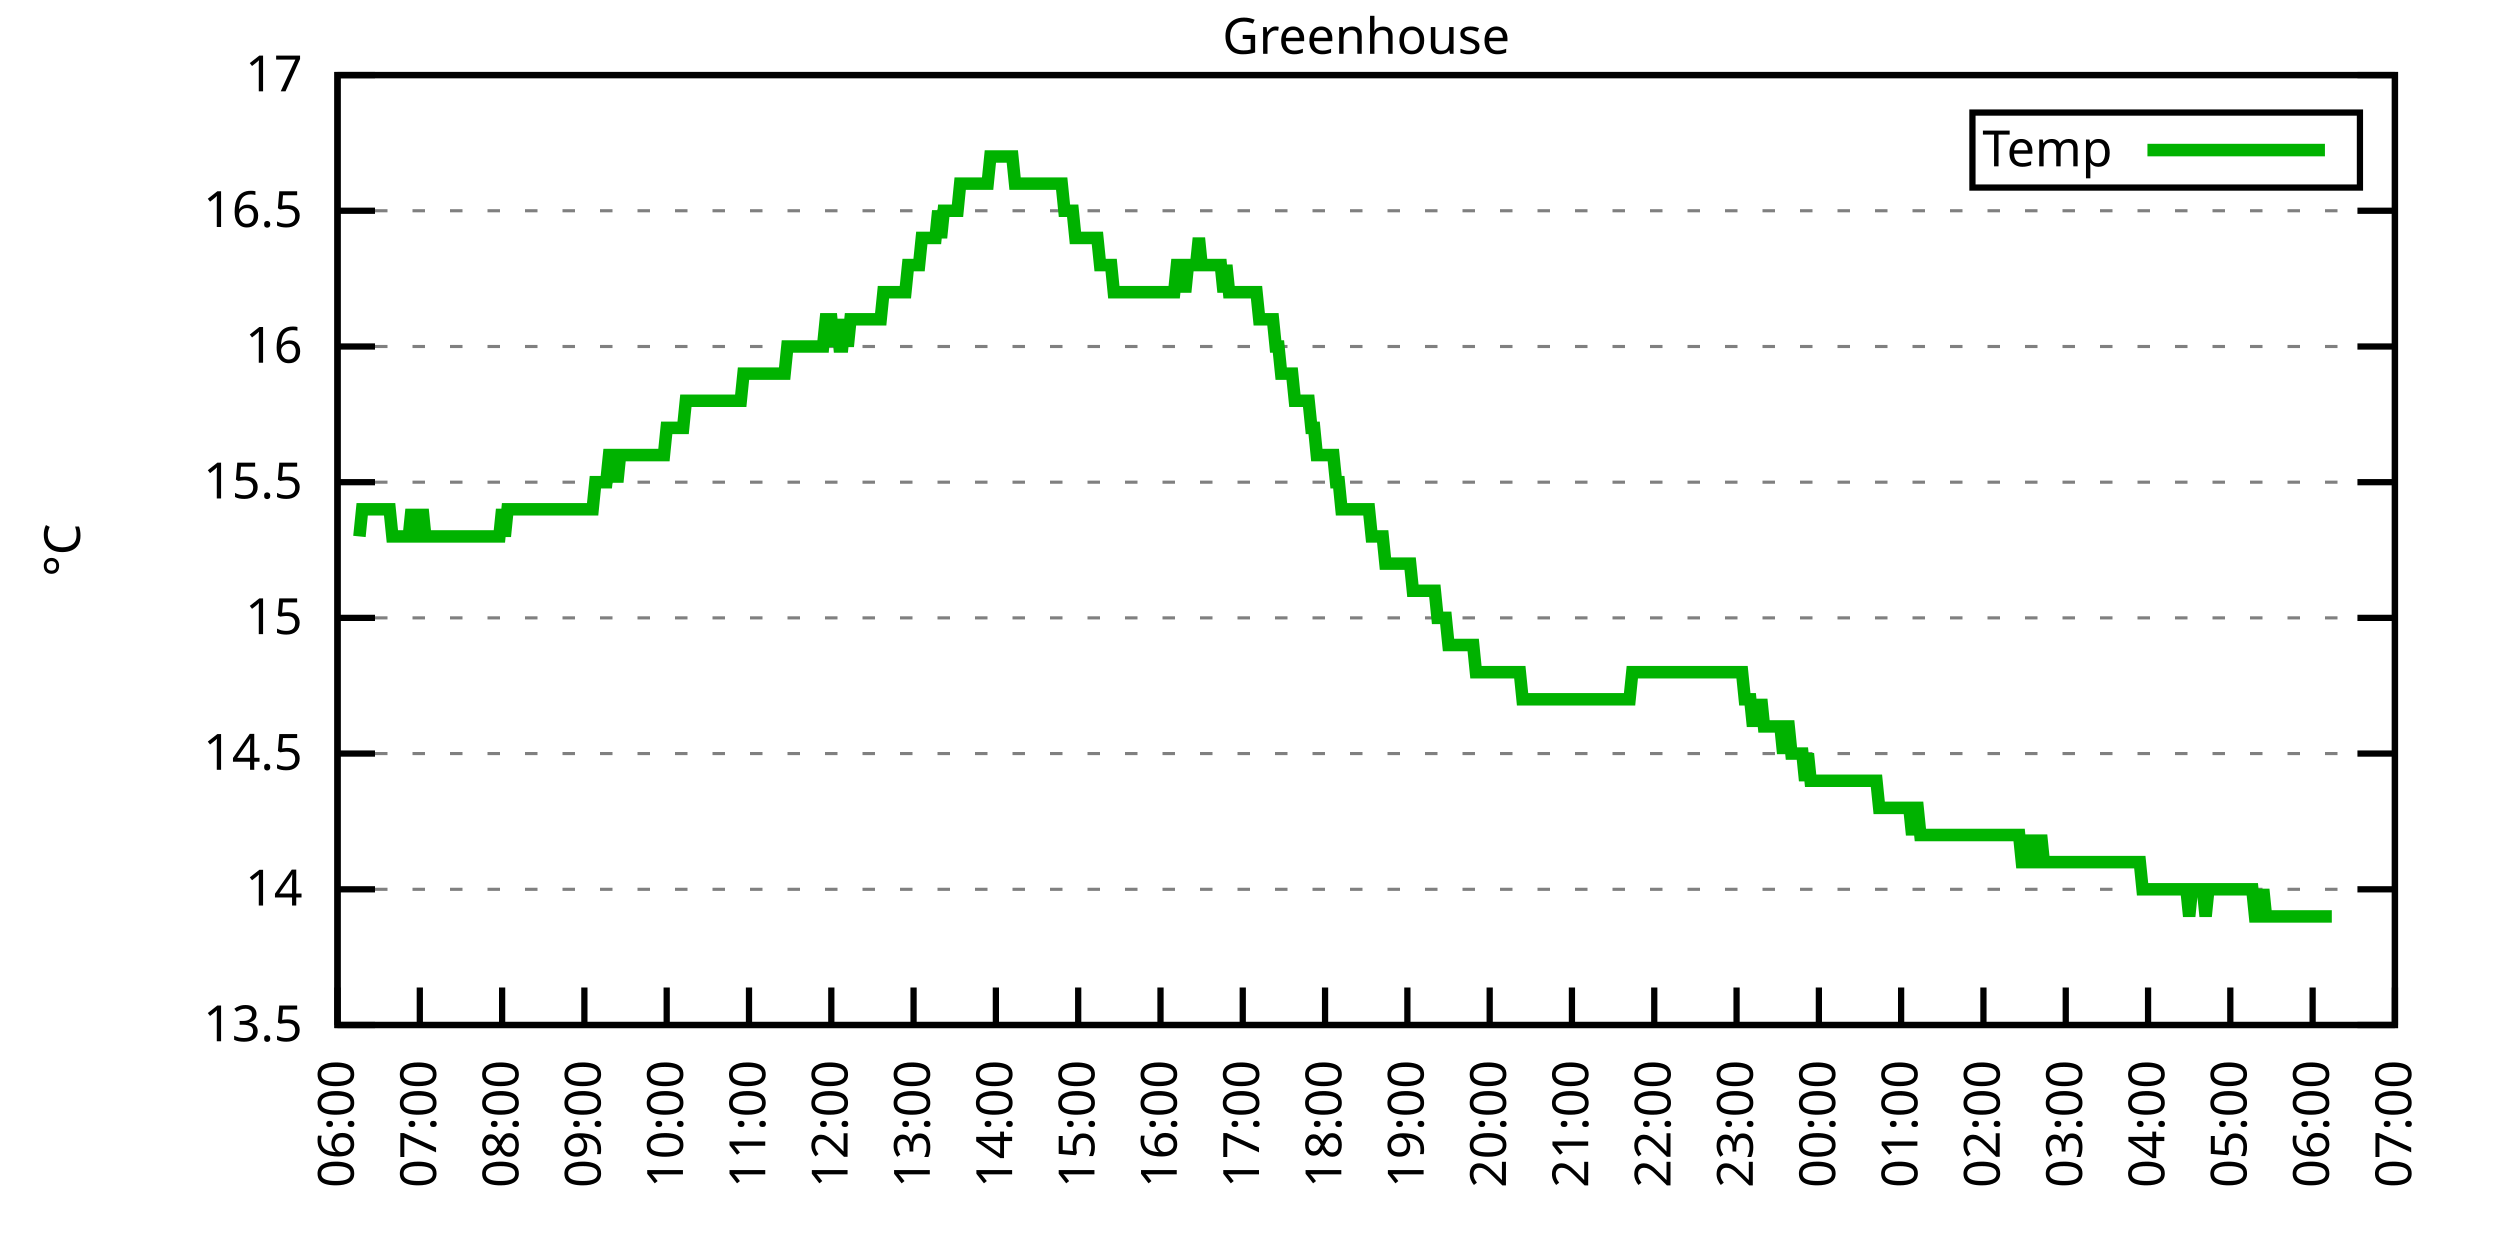
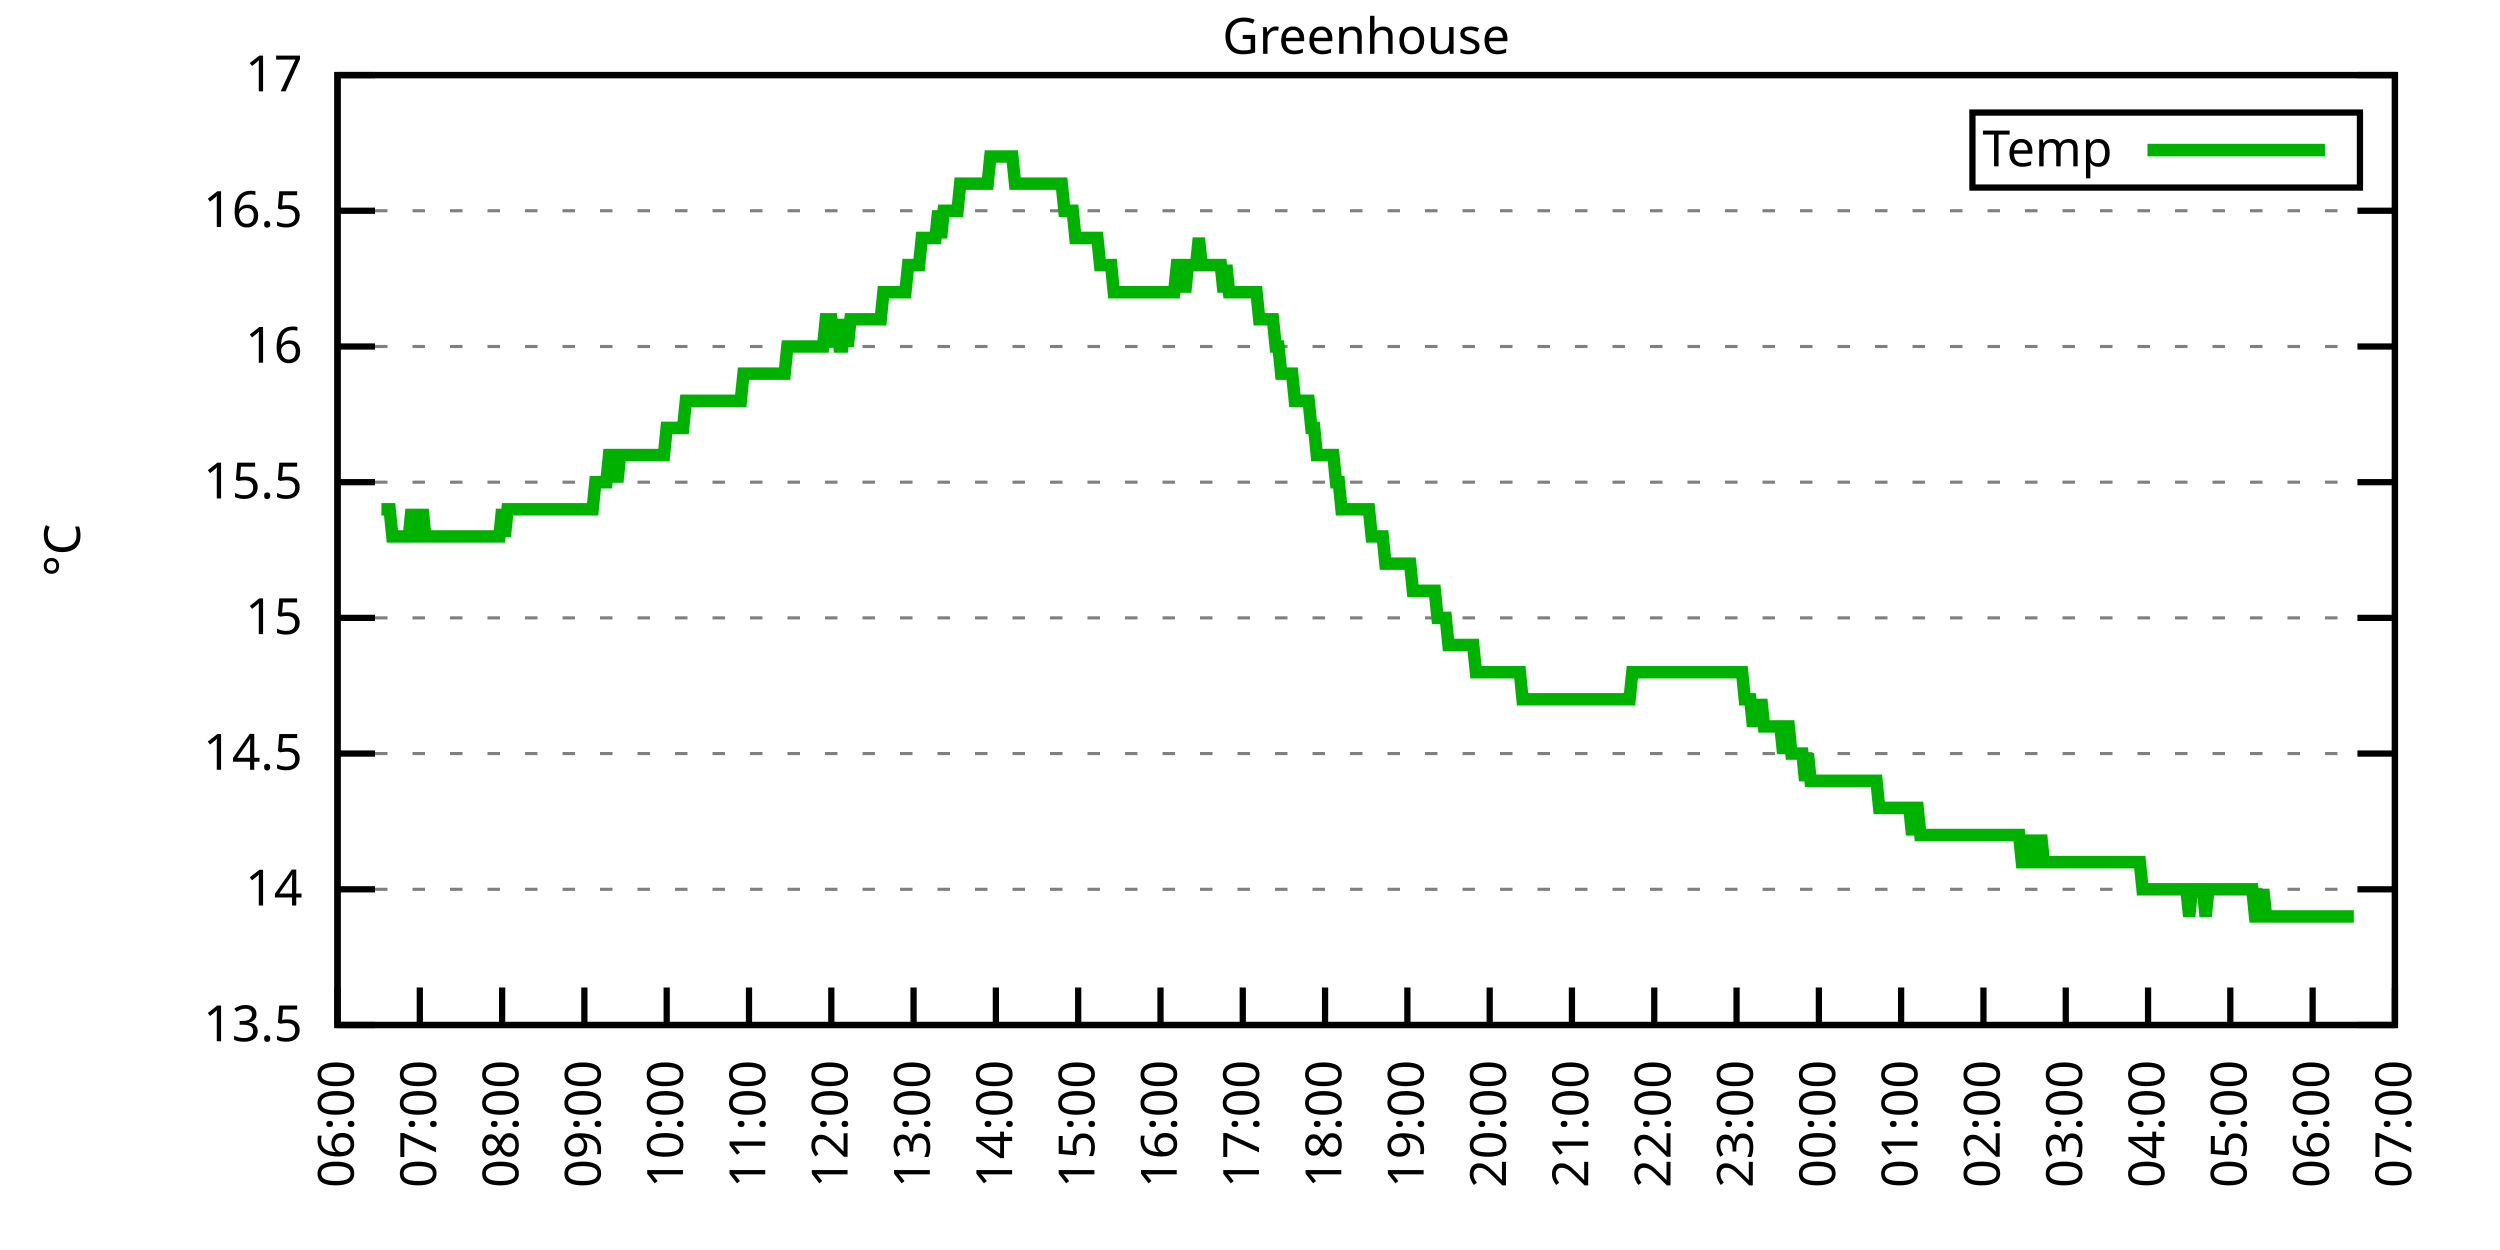
<svg xmlns="http://www.w3.org/2000/svg" xmlns:xlink="http://www.w3.org/1999/xlink" width="400" height="200" viewBox="0 0 400 200">
  <g id="gnuplot_canvas">
    <rect x="0" y="0" width="400" height="200" fill="none" />
    <defs>
      <circle id="gpDot" r="0.5" stroke-width="0.5" stroke="currentColor" />
      <path id="gpPt0" stroke-width="0.333" stroke="currentColor" d="M-1,0 h2 M0,-1 v2" />
      <path id="gpPt1" stroke-width="0.333" stroke="currentColor" d="M-1,-1 L1,1 M1,-1 L-1,1" />
      <path id="gpPt2" stroke-width="0.333" stroke="currentColor" d="M-1,0 L1,0 M0,-1 L0,1 M-1,-1 L1,1 M-1,1 L1,-1" />
      <rect id="gpPt3" stroke-width="0.333" stroke="currentColor" x="-1" y="-1" width="2" height="2" />
      <rect id="gpPt4" stroke-width="0.333" stroke="currentColor" fill="currentColor" x="-1" y="-1" width="2" height="2" />
      <circle id="gpPt5" stroke-width="0.333" stroke="currentColor" cx="0" cy="0" r="1" />
      <use xlink:href="#gpPt5" id="gpPt6" fill="currentColor" stroke="none" />
      <path id="gpPt7" stroke-width="0.333" stroke="currentColor" d="M0,-1.33 L-1.33,0.67 L1.33,0.67 z" />
      <use xlink:href="#gpPt7" id="gpPt8" fill="currentColor" stroke="none" />
      <use xlink:href="#gpPt7" id="gpPt9" stroke="currentColor" transform="rotate(180)" />
      <use xlink:href="#gpPt9" id="gpPt10" fill="currentColor" stroke="none" />
      <use xlink:href="#gpPt3" id="gpPt11" stroke="currentColor" transform="rotate(45)" />
      <use xlink:href="#gpPt11" id="gpPt12" fill="currentColor" stroke="none" />
      <path id="gpPt13" stroke-width="0.333" stroke="currentColor" d="M0,1.330 L1.265,0.411 L0.782,-1.067 L-0.782,-1.076 L-1.265,0.411 z" />
      <use xlink:href="#gpPt13" id="gpPt14" fill="currentColor" stroke="none" />
      <filter id="textbox" filterUnits="objectBoundingBox" x="0" y="0" height="1" width="1">
        <feFlood flood-color="white" flood-opacity="1" result="bgnd" />
        <feComposite in="SourceGraphic" in2="bgnd" operator="atop" />
      </filter>
      <filter id="greybox" filterUnits="objectBoundingBox" x="0" y="0" height="1" width="1">
        <feFlood flood-color="lightgrey" flood-opacity="1" result="grey" />
        <feComposite in="SourceGraphic" in2="grey" operator="atop" />
      </filter>
    </defs>
    <g fill="none" color="white" stroke="currentColor" stroke-width="1.00" stroke-linecap="butt" stroke-linejoin="miter">
</g>
    <g fill="none" color="black" stroke="currentColor" stroke-width="1.00" stroke-linecap="butt" stroke-linejoin="miter">
      <g stroke="none" shape-rendering="crispEdges">
        <polygon fill="rgb(255, 255, 255)" points="54.00,164.00 383.18,164.00 383.18,12.02 54.00,12.02 " />
      </g>
    </g>
    <g fill="none" color="black" stroke="currentColor" stroke-width="1.00" stroke-linecap="butt" stroke-linejoin="miter">
</g>
    <g fill="none" color="black" stroke="black" stroke-width="0.50" stroke-linecap="butt" stroke-linejoin="miter">
</g>
    <g fill="none" color="gray" stroke="currentColor" stroke-width="0.50" stroke-linecap="butt" stroke-linejoin="miter">
      <path stroke="gray" stroke-dasharray="2,4" class="gridline" d="M54.00,164.00 L383.19,164.00  " />
    </g>
    <g fill="none" color="gray" stroke="gray" stroke-width="1.00" stroke-linecap="butt" stroke-linejoin="miter">
</g>
    <g fill="none" color="black" stroke="currentColor" stroke-width="1.00" stroke-linecap="butt" stroke-linejoin="miter">
      <path stroke="black" d="M54.00,164.00 L60.00,164.00 M383.19,164.00 L377.19,164.00  " />
      <g transform="translate(48.40,166.60)" stroke="none" fill="black" font-family="Sans" font-size="8.00" text-anchor="end">
        <text>
          <tspan font-family="Sans"> 13.5</tspan>
        </text>
      </g>
    </g>
    <g fill="none" color="black" stroke="currentColor" stroke-width="1.00" stroke-linecap="butt" stroke-linejoin="miter">
</g>
    <g fill="none" color="black" stroke="black" stroke-width="0.50" stroke-linecap="butt" stroke-linejoin="miter">
</g>
    <g fill="none" color="gray" stroke="currentColor" stroke-width="0.50" stroke-linecap="butt" stroke-linejoin="miter">
      <path stroke="gray" stroke-dasharray="2,4" class="gridline" d="M54.00,142.29 L383.19,142.29  " />
    </g>
    <g fill="none" color="gray" stroke="gray" stroke-width="1.00" stroke-linecap="butt" stroke-linejoin="miter">
</g>
    <g fill="none" color="black" stroke="currentColor" stroke-width="1.00" stroke-linecap="butt" stroke-linejoin="miter">
      <path stroke="black" d="M54.00,142.29 L60.00,142.29 M383.19,142.29 L377.19,142.29  " />
      <g transform="translate(48.40,144.89)" stroke="none" fill="black" font-family="Sans" font-size="8.00" text-anchor="end">
        <text>
          <tspan font-family="Sans"> 14</tspan>
        </text>
      </g>
    </g>
    <g fill="none" color="black" stroke="currentColor" stroke-width="1.00" stroke-linecap="butt" stroke-linejoin="miter">
</g>
    <g fill="none" color="black" stroke="black" stroke-width="0.50" stroke-linecap="butt" stroke-linejoin="miter">
</g>
    <g fill="none" color="gray" stroke="currentColor" stroke-width="0.50" stroke-linecap="butt" stroke-linejoin="miter">
      <path stroke="gray" stroke-dasharray="2,4" class="gridline" d="M54.00,120.57 L383.19,120.57  " />
    </g>
    <g fill="none" color="gray" stroke="gray" stroke-width="1.00" stroke-linecap="butt" stroke-linejoin="miter">
</g>
    <g fill="none" color="black" stroke="currentColor" stroke-width="1.00" stroke-linecap="butt" stroke-linejoin="miter">
      <path stroke="black" d="M54.00,120.57 L60.00,120.57 M383.19,120.57 L377.19,120.57  " />
      <g transform="translate(48.40,123.17)" stroke="none" fill="black" font-family="Sans" font-size="8.00" text-anchor="end">
        <text>
          <tspan font-family="Sans"> 14.5</tspan>
        </text>
      </g>
    </g>
    <g fill="none" color="black" stroke="currentColor" stroke-width="1.00" stroke-linecap="butt" stroke-linejoin="miter">
</g>
    <g fill="none" color="black" stroke="black" stroke-width="0.50" stroke-linecap="butt" stroke-linejoin="miter">
</g>
    <g fill="none" color="gray" stroke="currentColor" stroke-width="0.50" stroke-linecap="butt" stroke-linejoin="miter">
      <path stroke="gray" stroke-dasharray="2,4" class="gridline" d="M54.00,98.86 L383.19,98.86  " />
    </g>
    <g fill="none" color="gray" stroke="gray" stroke-width="1.00" stroke-linecap="butt" stroke-linejoin="miter">
</g>
    <g fill="none" color="black" stroke="currentColor" stroke-width="1.00" stroke-linecap="butt" stroke-linejoin="miter">
      <path stroke="black" d="M54.00,98.86 L60.00,98.86 M383.19,98.86 L377.19,98.86  " />
      <g transform="translate(48.40,101.46)" stroke="none" fill="black" font-family="Sans" font-size="8.00" text-anchor="end">
        <text>
          <tspan font-family="Sans"> 15</tspan>
        </text>
      </g>
    </g>
    <g fill="none" color="black" stroke="currentColor" stroke-width="1.00" stroke-linecap="butt" stroke-linejoin="miter">
</g>
    <g fill="none" color="black" stroke="black" stroke-width="0.50" stroke-linecap="butt" stroke-linejoin="miter">
</g>
    <g fill="none" color="gray" stroke="currentColor" stroke-width="0.50" stroke-linecap="butt" stroke-linejoin="miter">
      <path stroke="gray" stroke-dasharray="2,4" class="gridline" d="M54.00,77.15 L383.19,77.15  " />
    </g>
    <g fill="none" color="gray" stroke="gray" stroke-width="1.00" stroke-linecap="butt" stroke-linejoin="miter">
</g>
    <g fill="none" color="black" stroke="currentColor" stroke-width="1.00" stroke-linecap="butt" stroke-linejoin="miter">
      <path stroke="black" d="M54.00,77.15 L60.00,77.15 M383.19,77.15 L377.19,77.15  " />
      <g transform="translate(48.40,79.75)" stroke="none" fill="black" font-family="Sans" font-size="8.00" text-anchor="end">
        <text>
          <tspan font-family="Sans"> 15.5</tspan>
        </text>
      </g>
    </g>
    <g fill="none" color="black" stroke="currentColor" stroke-width="1.00" stroke-linecap="butt" stroke-linejoin="miter">
</g>
    <g fill="none" color="black" stroke="black" stroke-width="0.50" stroke-linecap="butt" stroke-linejoin="miter">
</g>
    <g fill="none" color="gray" stroke="currentColor" stroke-width="0.50" stroke-linecap="butt" stroke-linejoin="miter">
      <path stroke="gray" stroke-dasharray="2,4" class="gridline" d="M54.00,55.44 L383.19,55.44  " />
    </g>
    <g fill="none" color="gray" stroke="gray" stroke-width="1.00" stroke-linecap="butt" stroke-linejoin="miter">
</g>
    <g fill="none" color="black" stroke="currentColor" stroke-width="1.00" stroke-linecap="butt" stroke-linejoin="miter">
      <path stroke="black" d="M54.00,55.44 L60.00,55.44 M383.19,55.44 L377.19,55.44  " />
      <g transform="translate(48.40,58.04)" stroke="none" fill="black" font-family="Sans" font-size="8.00" text-anchor="end">
        <text>
          <tspan font-family="Sans"> 16</tspan>
        </text>
      </g>
    </g>
    <g fill="none" color="black" stroke="currentColor" stroke-width="1.00" stroke-linecap="butt" stroke-linejoin="miter">
</g>
    <g fill="none" color="black" stroke="black" stroke-width="0.50" stroke-linecap="butt" stroke-linejoin="miter">
</g>
    <g fill="none" color="gray" stroke="currentColor" stroke-width="0.50" stroke-linecap="butt" stroke-linejoin="miter">
      <path stroke="gray" stroke-dasharray="2,4" class="gridline" d="M54.00,33.72 L383.19,33.72  " />
    </g>
    <g fill="none" color="gray" stroke="gray" stroke-width="1.00" stroke-linecap="butt" stroke-linejoin="miter">
</g>
    <g fill="none" color="black" stroke="currentColor" stroke-width="1.00" stroke-linecap="butt" stroke-linejoin="miter">
      <path stroke="black" d="M54.00,33.72 L60.00,33.72 M383.19,33.72 L377.19,33.72  " />
      <g transform="translate(48.40,36.32)" stroke="none" fill="black" font-family="Sans" font-size="8.00" text-anchor="end">
        <text>
          <tspan font-family="Sans"> 16.5</tspan>
        </text>
      </g>
    </g>
    <g fill="none" color="black" stroke="currentColor" stroke-width="1.00" stroke-linecap="butt" stroke-linejoin="miter">
</g>
    <g fill="none" color="black" stroke="black" stroke-width="0.50" stroke-linecap="butt" stroke-linejoin="miter">
</g>
    <g fill="none" color="gray" stroke="currentColor" stroke-width="0.50" stroke-linecap="butt" stroke-linejoin="miter">
      <path stroke="gray" stroke-dasharray="2,4" class="gridline" d="M54.00,12.01 L383.19,12.01  " />
    </g>
    <g fill="none" color="gray" stroke="gray" stroke-width="1.00" stroke-linecap="butt" stroke-linejoin="miter">
</g>
    <g fill="none" color="black" stroke="currentColor" stroke-width="1.00" stroke-linecap="butt" stroke-linejoin="miter">
      <path stroke="black" d="M54.00,12.01 L60.00,12.01 M383.19,12.01 L377.19,12.01  " />
      <g transform="translate(48.40,14.61)" stroke="none" fill="black" font-family="Sans" font-size="8.00" text-anchor="end">
        <text>
          <tspan font-family="Sans"> 17</tspan>
        </text>
      </g>
    </g>
    <g fill="none" color="black" stroke="currentColor" stroke-width="1.00" stroke-linecap="butt" stroke-linejoin="miter">
      <path stroke="black" d="M54.00,164.00 L54.00,158.00  " />
      <g transform="translate(56.60,169.60) rotate(270.00)" stroke="none" fill="black" font-family="Sans" font-size="8.00" text-anchor="end">
        <text>
          <tspan font-family="Sans">06:00</tspan>
        </text>
      </g>
    </g>
    <g fill="none" color="black" stroke="currentColor" stroke-width="1.00" stroke-linecap="butt" stroke-linejoin="miter">
      <path stroke="black" d="M67.17,164.00 L67.17,158.00  " />
      <g transform="translate(69.77,169.60) rotate(270.00)" stroke="none" fill="black" font-family="Sans" font-size="8.00" text-anchor="end">
        <text>
          <tspan font-family="Sans">07:00</tspan>
        </text>
      </g>
    </g>
    <g fill="none" color="black" stroke="currentColor" stroke-width="1.00" stroke-linecap="butt" stroke-linejoin="miter">
      <path stroke="black" d="M80.34,164.00 L80.34,158.00  " />
      <g transform="translate(82.94,169.60) rotate(270.00)" stroke="none" fill="black" font-family="Sans" font-size="8.00" text-anchor="end">
        <text>
          <tspan font-family="Sans">08:00</tspan>
        </text>
      </g>
    </g>
    <g fill="none" color="black" stroke="currentColor" stroke-width="1.00" stroke-linecap="butt" stroke-linejoin="miter">
      <path stroke="black" d="M93.50,164.00 L93.50,158.00  " />
      <g transform="translate(96.10,169.60) rotate(270.00)" stroke="none" fill="black" font-family="Sans" font-size="8.00" text-anchor="end">
        <text>
          <tspan font-family="Sans">09:00</tspan>
        </text>
      </g>
    </g>
    <g fill="none" color="black" stroke="currentColor" stroke-width="1.00" stroke-linecap="butt" stroke-linejoin="miter">
      <path stroke="black" d="M106.67,164.00 L106.67,158.00  " />
      <g transform="translate(109.27,169.60) rotate(270.00)" stroke="none" fill="black" font-family="Sans" font-size="8.00" text-anchor="end">
        <text>
          <tspan font-family="Sans">10:00</tspan>
        </text>
      </g>
    </g>
    <g fill="none" color="black" stroke="currentColor" stroke-width="1.00" stroke-linecap="butt" stroke-linejoin="miter">
      <path stroke="black" d="M119.84,164.00 L119.84,158.00  " />
      <g transform="translate(122.44,169.60) rotate(270.00)" stroke="none" fill="black" font-family="Sans" font-size="8.00" text-anchor="end">
        <text>
          <tspan font-family="Sans">11:00</tspan>
        </text>
      </g>
    </g>
    <g fill="none" color="black" stroke="currentColor" stroke-width="1.00" stroke-linecap="butt" stroke-linejoin="miter">
      <path stroke="black" d="M133.01,164.00 L133.01,158.00  " />
      <g transform="translate(135.61,169.60) rotate(270.00)" stroke="none" fill="black" font-family="Sans" font-size="8.00" text-anchor="end">
        <text>
          <tspan font-family="Sans">12:00</tspan>
        </text>
      </g>
    </g>
    <g fill="none" color="black" stroke="currentColor" stroke-width="1.00" stroke-linecap="butt" stroke-linejoin="miter">
      <path stroke="black" d="M146.17,164.00 L146.17,158.00  " />
      <g transform="translate(148.77,169.60) rotate(270.00)" stroke="none" fill="black" font-family="Sans" font-size="8.00" text-anchor="end">
        <text>
          <tspan font-family="Sans">13:00</tspan>
        </text>
      </g>
    </g>
    <g fill="none" color="black" stroke="currentColor" stroke-width="1.00" stroke-linecap="butt" stroke-linejoin="miter">
      <path stroke="black" d="M159.34,164.00 L159.34,158.00  " />
      <g transform="translate(161.94,169.60) rotate(270.00)" stroke="none" fill="black" font-family="Sans" font-size="8.00" text-anchor="end">
        <text>
          <tspan font-family="Sans">14:00</tspan>
        </text>
      </g>
    </g>
    <g fill="none" color="black" stroke="currentColor" stroke-width="1.00" stroke-linecap="butt" stroke-linejoin="miter">
      <path stroke="black" d="M172.51,164.00 L172.51,158.00  " />
      <g transform="translate(175.11,169.60) rotate(270.00)" stroke="none" fill="black" font-family="Sans" font-size="8.00" text-anchor="end">
        <text>
          <tspan font-family="Sans">15:00</tspan>
        </text>
      </g>
    </g>
    <g fill="none" color="black" stroke="currentColor" stroke-width="1.00" stroke-linecap="butt" stroke-linejoin="miter">
      <path stroke="black" d="M185.68,164.00 L185.68,158.00  " />
      <g transform="translate(188.28,169.60) rotate(270.00)" stroke="none" fill="black" font-family="Sans" font-size="8.00" text-anchor="end">
        <text>
          <tspan font-family="Sans">16:00</tspan>
        </text>
      </g>
    </g>
    <g fill="none" color="black" stroke="currentColor" stroke-width="1.00" stroke-linecap="butt" stroke-linejoin="miter">
      <path stroke="black" d="M198.84,164.00 L198.84,158.00  " />
      <g transform="translate(201.44,169.60) rotate(270.00)" stroke="none" fill="black" font-family="Sans" font-size="8.00" text-anchor="end">
        <text>
          <tspan font-family="Sans">17:00</tspan>
        </text>
      </g>
    </g>
    <g fill="none" color="black" stroke="currentColor" stroke-width="1.00" stroke-linecap="butt" stroke-linejoin="miter">
      <path stroke="black" d="M212.01,164.00 L212.01,158.00  " />
      <g transform="translate(214.61,169.60) rotate(270.00)" stroke="none" fill="black" font-family="Sans" font-size="8.00" text-anchor="end">
        <text>
          <tspan font-family="Sans">18:00</tspan>
        </text>
      </g>
    </g>
    <g fill="none" color="black" stroke="currentColor" stroke-width="1.00" stroke-linecap="butt" stroke-linejoin="miter">
      <path stroke="black" d="M225.18,164.00 L225.18,158.00  " />
      <g transform="translate(227.78,169.60) rotate(270.00)" stroke="none" fill="black" font-family="Sans" font-size="8.00" text-anchor="end">
        <text>
          <tspan font-family="Sans">19:00</tspan>
        </text>
      </g>
    </g>
    <g fill="none" color="black" stroke="currentColor" stroke-width="1.00" stroke-linecap="butt" stroke-linejoin="miter">
      <path stroke="black" d="M238.35,164.00 L238.35,158.00  " />
      <g transform="translate(240.95,169.60) rotate(270.00)" stroke="none" fill="black" font-family="Sans" font-size="8.00" text-anchor="end">
        <text>
          <tspan font-family="Sans">20:00</tspan>
        </text>
      </g>
    </g>
    <g fill="none" color="black" stroke="currentColor" stroke-width="1.00" stroke-linecap="butt" stroke-linejoin="miter">
      <path stroke="black" d="M251.51,164.00 L251.51,158.00  " />
      <g transform="translate(254.11,169.60) rotate(270.00)" stroke="none" fill="black" font-family="Sans" font-size="8.00" text-anchor="end">
        <text>
          <tspan font-family="Sans">21:00</tspan>
        </text>
      </g>
    </g>
    <g fill="none" color="black" stroke="currentColor" stroke-width="1.00" stroke-linecap="butt" stroke-linejoin="miter">
      <path stroke="black" d="M264.68,164.00 L264.68,158.00  " />
      <g transform="translate(267.28,169.60) rotate(270.00)" stroke="none" fill="black" font-family="Sans" font-size="8.00" text-anchor="end">
        <text>
          <tspan font-family="Sans">22:00</tspan>
        </text>
      </g>
    </g>
    <g fill="none" color="black" stroke="currentColor" stroke-width="1.00" stroke-linecap="butt" stroke-linejoin="miter">
      <path stroke="black" d="M277.85,164.00 L277.85,158.00  " />
      <g transform="translate(280.45,169.60) rotate(270.00)" stroke="none" fill="black" font-family="Sans" font-size="8.00" text-anchor="end">
        <text>
          <tspan font-family="Sans">23:00</tspan>
        </text>
      </g>
    </g>
    <g fill="none" color="black" stroke="currentColor" stroke-width="1.00" stroke-linecap="butt" stroke-linejoin="miter">
      <path stroke="black" d="M291.02,164.00 L291.02,158.00  " />
      <g transform="translate(293.62,169.60) rotate(270.00)" stroke="none" fill="black" font-family="Sans" font-size="8.00" text-anchor="end">
        <text>
          <tspan font-family="Sans">00:00</tspan>
        </text>
      </g>
    </g>
    <g fill="none" color="black" stroke="currentColor" stroke-width="1.00" stroke-linecap="butt" stroke-linejoin="miter">
      <path stroke="black" d="M304.18,164.00 L304.18,158.00  " />
      <g transform="translate(306.78,169.60) rotate(270.00)" stroke="none" fill="black" font-family="Sans" font-size="8.00" text-anchor="end">
        <text>
          <tspan font-family="Sans">01:00</tspan>
        </text>
      </g>
    </g>
    <g fill="none" color="black" stroke="currentColor" stroke-width="1.00" stroke-linecap="butt" stroke-linejoin="miter">
      <path stroke="black" d="M317.35,164.00 L317.35,158.00  " />
      <g transform="translate(319.95,169.60) rotate(270.00)" stroke="none" fill="black" font-family="Sans" font-size="8.00" text-anchor="end">
        <text>
          <tspan font-family="Sans">02:00</tspan>
        </text>
      </g>
    </g>
    <g fill="none" color="black" stroke="currentColor" stroke-width="1.00" stroke-linecap="butt" stroke-linejoin="miter">
      <path stroke="black" d="M330.52,164.00 L330.52,158.00  " />
      <g transform="translate(333.12,169.60) rotate(270.00)" stroke="none" fill="black" font-family="Sans" font-size="8.00" text-anchor="end">
        <text>
          <tspan font-family="Sans">03:00</tspan>
        </text>
      </g>
    </g>
    <g fill="none" color="black" stroke="currentColor" stroke-width="1.00" stroke-linecap="butt" stroke-linejoin="miter">
      <path stroke="black" d="M343.69,164.00 L343.69,158.00  " />
      <g transform="translate(346.29,169.60) rotate(270.00)" stroke="none" fill="black" font-family="Sans" font-size="8.00" text-anchor="end">
        <text>
          <tspan font-family="Sans">04:00</tspan>
        </text>
      </g>
    </g>
    <g fill="none" color="black" stroke="currentColor" stroke-width="1.00" stroke-linecap="butt" stroke-linejoin="miter">
      <path stroke="black" d="M356.85,164.00 L356.85,158.00  " />
      <g transform="translate(359.45,169.60) rotate(270.00)" stroke="none" fill="black" font-family="Sans" font-size="8.00" text-anchor="end">
        <text>
          <tspan font-family="Sans">05:00</tspan>
        </text>
      </g>
    </g>
    <g fill="none" color="black" stroke="currentColor" stroke-width="1.00" stroke-linecap="butt" stroke-linejoin="miter">
      <path stroke="black" d="M370.02,164.00 L370.02,158.00  " />
      <g transform="translate(372.62,169.60) rotate(270.00)" stroke="none" fill="black" font-family="Sans" font-size="8.00" text-anchor="end">
        <text>
          <tspan font-family="Sans">06:00</tspan>
        </text>
      </g>
    </g>
    <g fill="none" color="black" stroke="currentColor" stroke-width="1.00" stroke-linecap="butt" stroke-linejoin="miter">
      <path stroke="black" d="M383.19,164.00 L383.19,158.00  " />
      <g transform="translate(385.79,169.60) rotate(270.00)" stroke="none" fill="black" font-family="Sans" font-size="8.00" text-anchor="end">
        <text>
          <tspan font-family="Sans">07:00</tspan>
        </text>
      </g>
    </g>
    <g fill="none" color="black" stroke="currentColor" stroke-width="1.00" stroke-linecap="butt" stroke-linejoin="miter">
</g>
    <g fill="none" color="black" stroke="currentColor" stroke-width="1.00" stroke-linecap="butt" stroke-linejoin="miter">
      <path stroke="black" d="M54.00,12.01 L54.00,164.00 L383.19,164.00 L383.19,12.01 L54.00,12.01 Z  " />
    </g>
    <g fill="none" color="black" stroke="currentColor" stroke-width="1.00" stroke-linecap="butt" stroke-linejoin="miter">
</g>
    <g fill="none" color="black" stroke="currentColor" stroke-width="1.00" stroke-linecap="butt" stroke-linejoin="miter">
      <path stroke="black" d="M315.59,30.01 L315.59,18.01 L377.59,18.01 L377.59,30.01 L315.59,30.01 Z  " />
    </g>
    <g id="Greenhouse_plot_1">
      <g fill="none" color="white" stroke="black" stroke-width="2.00" stroke-linecap="butt" stroke-linejoin="miter">
</g>
      <g fill="none" color="black" stroke="currentColor" stroke-width="2.00" stroke-linecap="butt" stroke-linejoin="miter">
        <g transform="translate(337.99,26.61)" stroke="none" fill="black" font-family="Sans" font-size="8.00" text-anchor="end">
          <text>
            <tspan font-family="Sans">Temp</tspan>
          </text>
        </g>
      </g>
      <g fill="none" color="black" stroke="currentColor" stroke-width="2.00" stroke-linecap="butt" stroke-linejoin="miter">
-         <path stroke="rgb(  0, 178,   0)" d="M343.59,24.01 L371.99,24.01 M57.51,85.83 L57.95,81.49 L58.39,81.49 L58.83,81.49 L59.27,81.49 L59.71,81.49   L60.14,81.49 L60.58,81.49 L61.02,81.49 L61.46,81.49 L61.90,81.49 L62.34,81.49 L62.78,85.83 L63.22,85.83   L63.66,85.83 L64.10,85.83 L64.53,85.83 L64.97,85.83 L65.41,85.83 L65.85,81.49 L66.29,85.83 L66.73,85.83   L67.17,85.83 L67.61,81.49 L68.05,85.83 L68.48,85.83 L68.92,85.83 L69.36,85.83 L69.80,85.83 L70.24,85.83   L70.68,85.83 L71.12,85.83 L71.56,85.83 L72.00,85.83 L72.43,85.83 L72.87,85.83 L73.31,85.83 L73.75,85.83   L74.19,85.83 L74.63,85.83 L75.07,85.83 L75.51,85.83 L75.95,85.83 L76.38,85.83 L76.82,85.83 L77.26,85.83   L77.70,85.83 L78.14,85.83 L78.58,85.83 L79.02,85.83 L79.46,85.83 L79.90,85.83 L80.34,81.49 L80.77,85.83   L81.21,81.49 L81.65,81.49 L82.09,81.49 L82.53,81.49 L82.97,81.49 L83.41,81.49 L83.85,81.49 L84.29,81.49   L84.72,81.49 L85.16,81.49 L85.60,81.49 L86.04,81.49 L86.48,81.49 L86.92,81.49 L87.36,81.49 L87.80,81.49   L88.24,81.49 L88.67,81.49 L89.11,81.49 L89.55,81.49 L89.99,81.49 L90.43,81.49 L90.87,81.49 L91.31,81.49   L91.75,81.49 L92.19,81.49 L92.62,81.49 L93.06,81.49 L93.50,81.49 L93.94,81.49 L94.38,81.49 L94.82,81.49   L95.26,77.15 L95.70,77.15 L96.14,77.15 L96.58,77.15 L97.01,77.15 L97.45,72.81 L97.89,72.81 L98.33,72.81   L98.77,77.15 L99.21,72.81 L99.65,72.81 L100.09,72.81 L100.53,72.81 L100.96,72.81 L101.40,72.81 L101.84,72.81   L102.28,72.81 L102.72,72.81 L103.16,72.81 L103.60,72.81 L104.04,72.81 L104.48,72.81 L104.91,72.81 L105.35,72.81   L105.79,72.81 L106.23,72.81 L106.67,68.46 L107.11,68.46 L107.55,68.46 L107.99,68.46 L108.43,68.46 L108.87,68.46   L109.30,68.46 L109.74,64.12 L110.18,64.12 L110.62,64.12 L111.06,64.12 L111.50,64.12 L111.94,64.12 L112.38,64.12   L112.82,64.12 L113.25,64.12 L113.69,64.12 L114.13,64.12 L114.57,64.12 L115.01,64.12 L115.45,64.12 L115.89,64.12   L116.33,64.12 L116.77,64.12 L117.20,64.12 L117.64,64.12 L118.08,64.12 L118.52,64.12 L118.96,59.78 L119.40,59.78   L119.84,59.78 L120.28,59.78 L120.72,59.78 L121.15,59.78 L121.59,59.78 L122.03,59.78 L122.47,59.78 L122.91,59.78   L123.35,59.78 L123.79,59.78 L124.23,59.78 L124.67,59.78 L125.11,59.78 L125.54,59.78 L125.98,55.44 L126.42,55.44   L126.86,55.44 L127.30,55.44 L127.74,55.44 L128.18,55.44 L128.62,55.44 L129.06,55.44 L129.49,55.44 L129.93,55.44   L130.37,55.44 L130.81,55.44 L131.25,55.44 L131.69,55.44 L132.13,51.09 L132.57,51.09 L133.01,51.09 L133.44,55.44   L133.88,51.09 L134.32,55.44 L134.76,55.44 L135.20,51.09 L135.64,55.44 L136.08,51.09 L136.52,51.09 L136.96,51.09   L137.39,51.09 L137.83,51.09 L138.27,51.09 L138.71,51.09 L139.15,51.09 L139.59,51.09 L140.03,51.09 L140.47,51.09   L140.91,51.09 L141.35,46.75 L141.78,46.75 L142.22,46.75 L142.66,46.75 L143.10,46.75 L143.54,46.75 L143.98,46.75   L144.42,46.75 L144.86,46.75 L145.30,42.41 L145.73,42.41 L146.17,42.41 L146.61,42.41 L147.05,42.41 L147.49,38.07   L147.93,38.07 L148.37,38.07 L148.81,38.07 L149.25,38.07 L149.68,38.07 L150.12,33.72 L150.56,38.07 L151.00,33.72   L151.44,33.72 L151.88,33.72 L152.32,33.72 L152.76,33.72 L153.20,33.72 L153.63,29.38 L154.07,29.38 L154.51,29.38   L154.95,29.38 L155.39,29.38 L155.83,29.38 L156.27,29.38 L156.71,29.38 L157.15,29.38 L157.59,29.38 L158.02,29.38   L158.46,25.04 L158.90,25.04 L159.34,25.04 L159.78,25.04 L160.22,25.04 L160.66,25.04 L161.10,25.04 L161.54,25.04   L161.97,25.04 L162.41,29.38 L162.85,29.38 L163.29,29.38 L163.73,29.38 L164.17,29.38 L164.61,29.38 L165.05,29.38   L165.49,29.38 L165.92,29.38 L166.36,29.38 L166.80,29.38 L167.24,29.38 L167.68,29.38 L168.12,29.38 L168.56,29.38   L169.00,29.38 L169.44,29.38 L169.87,29.38 L170.31,33.72 L170.75,33.72 L171.19,33.72 L171.63,33.72 L172.07,38.07   L172.51,38.07 L172.95,38.07 L173.39,38.07 L173.83,38.07 L174.26,38.07 L174.70,38.07 L175.14,38.07 L175.58,38.07   L176.02,42.41 L176.46,42.41 L176.90,42.41 L177.34,42.41 L177.78,42.41 L178.21,46.75 L178.65,46.75 L179.09,46.75   L179.53,46.75 L179.97,46.75 L180.41,46.75 L180.85,46.75 L181.29,46.75 L181.73,46.75 L182.16,46.75 L182.60,46.75   L183.04,46.75 L183.48,46.75 L183.92,46.75 L184.36,46.75 L184.80,46.75 L185.24,46.75 L185.68,46.75 L186.11,46.75   L186.55,46.75 L186.99,46.75 L187.43,46.75 L187.87,46.75 L188.31,42.41 L188.75,42.41 L189.19,42.41 L189.63,46.75   L190.07,42.41 L190.50,42.41 L190.94,42.41 L191.38,42.41 L191.82,38.07 L192.26,42.41 L192.70,42.41 L193.14,42.41   L193.58,42.41 L194.02,42.41 L194.45,42.41 L194.89,42.41 L195.33,42.41 L195.77,46.75 L196.21,42.41 L196.65,46.75   L197.09,46.75 L197.53,46.75 L197.97,46.75 L198.40,46.75 L198.84,46.75 L199.28,46.75 L199.72,46.75 L200.16,46.75   L200.60,46.75 L201.04,46.75 L201.48,51.09 L201.92,51.09 L202.35,51.09 L202.79,51.09 L203.23,51.09 L203.67,51.09   L204.11,55.44 L204.55,55.44 L204.99,59.78 L205.43,59.78 L205.87,59.78 L206.31,59.78 L206.74,59.78 L207.18,64.12   L207.62,64.12 L208.06,64.12 L208.50,64.12 L208.94,64.12 L209.38,64.12 L209.82,68.46 L210.26,68.46 L210.69,72.81   L211.13,72.81 L211.57,72.81 L212.01,72.81 L212.45,72.81 L212.89,72.81 L213.33,72.81 L213.77,77.15 L214.21,77.15   L214.64,81.49 L215.08,81.49 L215.52,81.49 L215.96,81.49 L216.40,81.49 L216.84,81.49 L217.28,81.49 L217.72,81.49   L218.16,81.49 L218.60,81.49 L219.03,81.49 L219.47,85.83 L219.91,85.83 L220.35,85.83 L220.79,85.83 L221.23,85.83   L221.67,90.18 L222.11,90.18 L222.55,90.18 L222.98,90.18 L223.42,90.18 L223.86,90.18 L224.30,90.18 L224.74,90.18   L225.18,90.18 L225.62,90.18 L226.06,94.52 L226.50,94.52 L226.93,94.52 L227.37,94.52 L227.81,94.52 L228.25,94.52   L228.69,94.52 L229.13,94.52 L229.57,94.52 L230.01,98.86 L230.45,98.86 L230.88,98.86 L231.32,98.86 L231.76,103.20   L232.20,103.20 L232.64,103.20 L233.08,103.20 L233.52,103.20 L233.96,103.20 L234.40,103.20 L234.84,103.20 L235.27,103.20   L235.71,103.20 L236.15,107.55 L236.59,107.55 L237.03,107.55 L237.47,107.55 L237.91,107.55 L238.35,107.55 L238.79,107.55   L239.22,107.55 L239.66,107.55 L240.10,107.55 L240.54,107.55 L240.98,107.55 L241.42,107.55 L241.86,107.55 L242.30,107.55   L242.74,107.55 L243.17,107.55 L243.61,111.89 L244.05,111.89 L244.49,111.89 L244.93,111.89 L245.37,111.89 L245.81,111.89   L246.25,111.89 L246.69,111.89 L247.12,111.89 L247.56,111.89 L248.00,111.89 L248.44,111.89 L248.88,111.89 L249.32,111.89   L249.76,111.89 L250.20,111.89 L250.64,111.89 L251.08,111.89 L251.51,111.89 L251.95,111.89 L252.39,111.89 L252.83,111.89   L253.27,111.89 L253.71,111.89 L254.15,111.89 L254.59,111.89 L255.03,111.89 L255.46,111.89 L255.90,111.89 L256.34,111.89   L256.78,111.89 L257.22,111.89 L257.66,111.89 L258.10,111.89 L258.54,111.89 L258.98,111.89 L259.41,111.89 L259.85,111.89   L260.29,111.89 L260.73,111.89 L261.17,107.55 L261.61,107.55 L262.05,107.55 L262.49,107.55 L262.93,107.55 L263.36,107.55   L263.80,107.55 L264.24,107.55 L264.68,107.55 L265.12,107.55 L265.56,107.55 L266.00,107.55 L266.44,107.55 L266.88,107.55   L267.32,107.55 L267.75,107.55 L268.19,107.55 L268.63,107.55 L269.07,107.55 L269.51,107.55 L269.95,107.55 L270.39,107.55   L270.83,107.55 L271.27,107.55 L271.70,107.55 L272.14,107.55 L272.58,107.55 L273.02,107.55 L273.46,107.55 L273.90,107.55   L274.34,107.55 L274.78,107.55 L275.22,107.55 L275.65,107.55 L276.09,107.55 L276.53,107.55 L276.97,107.55 L277.41,107.55   L277.85,107.55 L278.29,107.55 L278.73,107.55 L279.17,111.89 L279.60,111.89 L280.04,111.89 L280.48,116.23 L280.92,111.89   L281.36,116.23 L281.80,111.89 L282.24,116.23 L282.68,116.23 L283.12,116.23 L283.56,116.23 L283.99,116.23 L284.43,116.23   L284.87,116.23 L285.31,120.57 L285.75,116.23 L286.19,116.23 L286.63,120.57 L287.07,120.57 L287.51,120.57 L287.94,120.57   L288.38,120.57 L288.82,124.92 L289.26,120.57 L289.70,124.92 L290.14,124.92 L290.58,124.92 L291.02,124.92 L291.46,124.92   L291.89,124.92 L292.33,124.92 L292.77,124.92 L293.21,124.92 L293.65,124.92 L294.09,124.92 L294.53,124.92 L294.97,124.92   L295.41,124.92 L295.84,124.92 L296.28,124.92 L296.72,124.92 L297.16,124.92 L297.60,124.92 L298.04,124.92 L298.48,124.92   L298.92,124.92 L299.36,124.92 L299.80,124.92 L300.23,124.92 L300.67,129.26 L301.11,129.26 L301.55,129.26 L301.99,129.26   L302.43,129.26 L302.87,129.26 L303.31,129.26 L303.75,129.26 L304.18,129.26 L304.62,129.26 L305.06,129.26 L305.50,129.26   L305.94,133.60 L306.38,129.26 L306.82,129.26 L307.26,133.60 L307.70,133.60 L308.13,133.60 L308.57,133.60 L309.01,133.60   L309.45,133.60 L309.89,133.60 L310.33,133.60 L310.77,133.60 L311.21,133.60 L311.65,133.60 L312.08,133.60 L312.52,133.60   L312.96,133.60 L313.40,133.60 L313.84,133.60 L314.28,133.60 L314.72,133.60 L315.16,133.60 L315.60,133.60 L316.04,133.60   L316.47,133.60 L316.91,133.60 L317.35,133.60 L317.79,133.60 L318.23,133.60 L318.67,133.60 L319.11,133.60 L319.55,133.60   L319.99,133.60 L320.42,133.60 L320.86,133.60 L321.30,133.60 L321.74,133.60 L322.18,133.60 L322.62,133.60 L323.06,133.60   L323.50,137.94 L323.94,137.94 L324.37,137.94 L324.81,133.60 L325.25,137.94 L325.69,137.94 L326.13,137.94 L326.57,133.60   L327.01,137.94 L327.45,137.94 L327.89,137.94 L328.33,137.94 L328.76,137.94 L329.20,137.94 L329.64,137.94 L330.08,137.94   L330.52,137.94 L330.96,137.94 L331.40,137.94 L331.84,137.94 L332.28,137.94 L332.71,137.94 L333.15,137.94 L333.59,137.94   L334.03,137.94 L334.47,137.94 L334.91,137.94 L335.35,137.94 L335.79,137.94 L336.23,137.94 L336.66,137.94 L337.10,137.94   L337.54,137.94 L337.98,137.94 L338.42,137.94 L338.86,137.94 L339.30,137.94 L339.74,137.94 L340.18,137.94 L340.61,137.94   L341.05,137.94 L341.49,137.94 L341.93,137.94 L342.37,137.94 L342.81,142.29 L343.25,142.29 L343.69,142.29 L344.13,142.29   L344.57,142.29 L345.00,142.29 L345.44,142.29 L345.88,142.29 L346.32,142.29 L346.76,142.29 L347.20,142.29 L347.64,142.29   L348.08,142.29 L348.52,142.29 L348.95,142.29 L349.39,142.29 L349.83,142.29 L350.27,146.63 L350.71,142.29 L351.15,142.29   L351.59,142.29 L352.03,142.29 L352.47,142.29 L352.90,146.63 L353.34,142.29 L353.78,142.29 L354.22,142.29 L354.66,142.29   L355.10,142.29 L355.54,142.29 L355.98,142.29 L356.42,142.29 L356.85,142.29 L357.29,142.29 L357.73,142.29 L358.17,142.29   L358.61,142.29 L359.05,142.29 L359.49,142.29 L359.93,142.29 L360.37,142.29 L360.81,146.63 L361.24,146.63 L361.68,146.63   L362.12,142.29 L362.56,146.63 L363.00,146.63 L363.44,146.63 L363.88,146.63 L364.32,146.63 L364.76,146.63 L365.19,146.63   L365.63,146.63 L366.07,146.63 L366.51,146.63 L366.95,146.63 L367.39,146.63 L367.83,146.63 L368.27,146.63 L368.71,146.63   L369.14,146.63 L369.58,146.63 L370.02,146.63 L370.46,146.63 L370.90,146.63 L371.34,146.63 L371.78,146.63 L372.22,146.63   L372.66,146.63 L373.09,146.63  " />
+         <path stroke="rgb(  0, 178,   0)" d="M343.59,24.01 L371.99,24.01 M61.02,81.49 L61.46,81.49 L61.90,81.49 L62.34,81.49 L62.78,85.83 L63.22,85.83   L63.66,85.83 L64.10,85.83 L64.53,85.83 L64.97,85.83 L65.41,85.83 L65.85,81.49 L66.29,85.83 L66.73,85.83   L67.17,85.83 L67.61,81.49 L68.05,85.83 L68.48,85.83 L68.92,85.83 L69.36,85.83 L69.80,85.83 L70.24,85.83   L70.68,85.83 L71.12,85.83 L71.56,85.83 L72.00,85.83 L72.43,85.83 L72.87,85.83 L73.31,85.83 L73.75,85.83   L74.19,85.83 L74.63,85.83 L75.07,85.83 L75.51,85.83 L75.95,85.83 L76.38,85.83 L76.82,85.83 L77.26,85.83   L77.70,85.83 L78.14,85.83 L78.58,85.83 L79.02,85.83 L79.46,85.83 L79.90,85.83 L80.34,81.49 L80.77,85.83   L81.21,81.49 L81.65,81.49 L82.09,81.49 L82.53,81.49 L82.97,81.49 L83.41,81.49 L83.85,81.49 L84.29,81.49   L84.72,81.49 L85.16,81.49 L85.60,81.49 L86.04,81.49 L86.48,81.49 L86.92,81.49 L87.36,81.49 L87.80,81.49   L88.24,81.49 L88.67,81.49 L89.11,81.49 L89.55,81.49 L89.99,81.49 L90.43,81.49 L90.87,81.49 L91.31,81.49   L91.75,81.49 L92.19,81.49 L92.62,81.49 L93.06,81.49 L93.50,81.49 L93.94,81.49 L94.38,81.49 L94.82,81.49   L95.26,77.15 L95.70,77.15 L96.14,77.15 L96.58,77.15 L97.01,77.15 L97.45,72.81 L97.89,72.81 L98.33,72.81   L98.77,77.15 L99.21,72.81 L99.65,72.81 L100.09,72.81 L100.53,72.81 L100.96,72.81 L101.40,72.81 L101.84,72.81   L102.28,72.81 L102.72,72.81 L103.16,72.81 L103.60,72.81 L104.04,72.81 L104.48,72.81 L104.91,72.81 L105.35,72.81   L105.79,72.81 L106.23,72.81 L106.67,68.46 L107.11,68.46 L107.55,68.46 L107.99,68.46 L108.43,68.46 L108.87,68.46   L109.30,68.46 L109.74,64.12 L110.18,64.12 L110.62,64.12 L111.06,64.12 L111.50,64.12 L111.94,64.12 L112.38,64.12   L112.82,64.12 L113.25,64.12 L113.69,64.12 L114.13,64.12 L114.57,64.12 L115.01,64.12 L115.45,64.12 L115.89,64.12   L116.33,64.12 L116.77,64.12 L117.20,64.12 L117.64,64.12 L118.08,64.12 L118.52,64.12 L118.96,59.78 L119.40,59.78   L119.84,59.78 L120.28,59.78 L120.72,59.78 L121.15,59.78 L121.59,59.78 L122.03,59.78 L122.47,59.78 L122.91,59.78   L123.35,59.78 L123.79,59.78 L124.23,59.78 L124.67,59.78 L125.11,59.78 L125.54,59.78 L125.98,55.44 L126.42,55.44   L126.86,55.44 L127.30,55.44 L127.74,55.44 L128.18,55.44 L128.62,55.44 L129.06,55.44 L129.49,55.44 L129.93,55.44   L130.37,55.44 L130.81,55.44 L131.25,55.44 L131.69,55.44 L132.13,51.09 L132.57,51.09 L133.01,51.09 L133.44,55.44   L133.88,51.09 L134.32,55.44 L134.76,55.44 L135.20,51.09 L135.64,55.44 L136.08,51.09 L136.52,51.09 L136.96,51.09   L137.39,51.09 L137.83,51.09 L138.27,51.09 L138.71,51.09 L139.15,51.09 L139.59,51.09 L140.03,51.09 L140.47,51.09   L140.91,51.09 L141.35,46.75 L141.78,46.75 L142.22,46.75 L142.66,46.75 L143.10,46.75 L143.54,46.75 L143.98,46.75   L144.42,46.75 L144.86,46.75 L145.30,42.41 L145.73,42.41 L146.17,42.41 L146.61,42.41 L147.05,42.41 L147.49,38.07   L147.93,38.07 L148.37,38.07 L148.81,38.07 L149.25,38.07 L149.68,38.07 L150.12,33.72 L150.56,38.07 L151.00,33.72   L151.44,33.72 L151.88,33.72 L152.32,33.72 L152.76,33.72 L153.20,33.72 L153.63,29.38 L154.07,29.38 L154.51,29.38   L154.95,29.38 L155.39,29.38 L155.83,29.38 L156.27,29.38 L156.71,29.38 L157.15,29.38 L157.59,29.38 L158.02,29.38   L158.46,25.04 L158.90,25.04 L159.34,25.04 L159.78,25.04 L160.22,25.04 L160.66,25.04 L161.10,25.04 L161.54,25.04   L161.97,25.04 L162.41,29.38 L162.85,29.38 L163.29,29.38 L163.73,29.38 L164.17,29.38 L164.61,29.38 L165.05,29.38   L165.49,29.38 L165.92,29.38 L166.36,29.38 L166.80,29.38 L167.24,29.38 L167.68,29.38 L168.12,29.38 L168.56,29.38   L169.00,29.38 L169.44,29.38 L169.87,29.38 L170.31,33.72 L170.75,33.72 L171.19,33.72 L171.63,33.72 L172.07,38.07   L172.51,38.07 L172.95,38.07 L173.39,38.07 L173.83,38.07 L174.26,38.07 L174.70,38.07 L175.14,38.07 L175.58,38.07   L176.02,42.41 L176.46,42.41 L176.90,42.41 L177.34,42.41 L177.78,42.41 L178.21,46.75 L178.65,46.75 L179.09,46.75   L179.53,46.75 L179.97,46.75 L180.41,46.75 L180.85,46.75 L181.29,46.75 L181.73,46.75 L182.16,46.75 L182.60,46.75   L183.04,46.75 L183.48,46.75 L183.92,46.75 L184.36,46.75 L184.80,46.75 L185.24,46.75 L185.68,46.75 L186.11,46.75   L186.55,46.75 L186.99,46.75 L187.43,46.75 L187.87,46.75 L188.31,42.41 L188.75,42.41 L189.19,42.41 L189.63,46.75   L190.07,42.41 L190.50,42.41 L190.94,42.41 L191.38,42.41 L191.82,38.07 L192.26,42.41 L192.70,42.41 L193.14,42.41   L193.58,42.41 L194.02,42.41 L194.45,42.41 L194.89,42.41 L195.33,42.41 L195.77,46.75 L196.21,42.41 L196.65,46.75   L197.09,46.75 L197.53,46.75 L197.97,46.75 L198.40,46.75 L198.84,46.75 L199.28,46.75 L199.72,46.75 L200.16,46.75   L200.60,46.75 L201.04,46.75 L201.48,51.09 L201.92,51.09 L202.35,51.09 L202.79,51.09 L203.23,51.09 L203.67,51.09   L204.11,55.44 L204.55,55.44 L204.99,59.78 L205.43,59.78 L205.87,59.78 L206.31,59.78 L206.74,59.78 L207.18,64.12   L207.62,64.12 L208.06,64.12 L208.50,64.12 L208.94,64.12 L209.38,64.12 L209.82,68.46 L210.26,68.46 L210.69,72.81   L211.13,72.81 L211.57,72.81 L212.01,72.81 L212.45,72.81 L212.89,72.81 L213.33,72.81 L213.77,77.15 L214.21,77.15   L214.64,81.49 L215.08,81.49 L215.52,81.49 L215.96,81.49 L216.40,81.49 L216.84,81.49 L217.28,81.49 L217.72,81.49   L218.16,81.49 L218.60,81.49 L219.03,81.49 L219.47,85.83 L219.91,85.83 L220.35,85.83 L220.79,85.83 L221.23,85.83   L221.67,90.18 L222.11,90.18 L222.55,90.18 L222.98,90.18 L223.42,90.18 L223.86,90.18 L224.30,90.18 L224.74,90.18   L225.18,90.18 L225.62,90.18 L226.06,94.52 L226.50,94.52 L226.93,94.52 L227.37,94.52 L227.81,94.52 L228.25,94.52   L228.69,94.52 L229.13,94.52 L229.57,94.52 L230.01,98.86 L230.45,98.86 L230.88,98.86 L231.32,98.86 L231.76,103.20   L232.20,103.20 L232.64,103.20 L233.08,103.20 L233.52,103.20 L233.96,103.20 L234.40,103.20 L234.84,103.20 L235.27,103.20   L235.71,103.20 L236.15,107.55 L236.59,107.55 L237.03,107.55 L237.47,107.55 L237.91,107.55 L238.35,107.55 L238.79,107.55   L239.22,107.55 L239.66,107.55 L240.10,107.55 L240.54,107.55 L240.98,107.55 L241.42,107.55 L241.86,107.55 L242.30,107.55   L242.74,107.55 L243.17,107.55 L243.61,111.89 L244.05,111.89 L244.49,111.89 L244.93,111.89 L245.37,111.89 L245.81,111.89   L246.25,111.89 L246.69,111.89 L247.12,111.89 L247.56,111.89 L248.00,111.89 L248.44,111.89 L248.88,111.89 L249.32,111.89   L249.76,111.89 L250.20,111.89 L250.64,111.89 L251.08,111.89 L251.51,111.89 L251.95,111.89 L252.39,111.89 L252.83,111.89   L253.27,111.89 L253.71,111.89 L254.15,111.89 L254.59,111.89 L255.03,111.89 L255.46,111.89 L255.90,111.89 L256.34,111.89   L256.78,111.89 L257.22,111.89 L257.66,111.89 L258.10,111.89 L258.54,111.89 L258.98,111.89 L259.41,111.89 L259.85,111.89   L260.29,111.89 L260.73,111.89 L261.17,107.55 L261.61,107.55 L262.05,107.55 L262.49,107.55 L262.93,107.55 L263.36,107.55   L263.80,107.55 L264.24,107.55 L264.68,107.55 L265.12,107.55 L265.56,107.55 L266.00,107.55 L266.44,107.55 L266.88,107.55   L267.32,107.55 L267.75,107.55 L268.19,107.55 L268.63,107.55 L269.07,107.55 L269.51,107.55 L269.95,107.55 L270.39,107.55   L270.83,107.55 L271.27,107.55 L271.70,107.55 L272.14,107.55 L272.58,107.55 L273.02,107.55 L273.46,107.55 L273.90,107.55   L274.34,107.55 L274.78,107.55 L275.22,107.55 L275.65,107.55 L276.09,107.55 L276.53,107.55 L276.97,107.55 L277.41,107.55   L277.85,107.55 L278.29,107.55 L278.73,107.55 L279.17,111.89 L279.60,111.89 L280.04,111.89 L280.48,116.23 L280.92,111.89   L281.36,116.23 L281.80,111.89 L282.24,116.23 L282.68,116.23 L283.12,116.23 L283.56,116.23 L283.99,116.23 L284.43,116.23   L284.87,116.23 L285.31,120.57 L285.75,116.23 L286.19,116.23 L286.63,120.57 L287.07,120.57 L287.51,120.57 L287.94,120.57   L288.38,120.57 L288.82,124.92 L289.26,120.57 L289.70,124.92 L290.14,124.92 L290.58,124.92 L291.02,124.92 L291.46,124.92   L291.89,124.92 L292.33,124.92 L292.77,124.92 L293.21,124.92 L293.65,124.92 L294.09,124.92 L294.53,124.92 L294.97,124.92   L295.41,124.92 L295.84,124.92 L296.28,124.92 L296.72,124.92 L297.16,124.92 L297.60,124.92 L298.04,124.92 L298.48,124.92   L298.92,124.92 L299.36,124.92 L299.80,124.92 L300.23,124.92 L300.67,129.26 L301.11,129.26 L301.55,129.26 L301.99,129.26   L302.43,129.26 L302.87,129.26 L303.31,129.26 L303.75,129.26 L304.18,129.26 L304.62,129.26 L305.06,129.26 L305.50,129.26   L305.94,133.60 L306.38,129.26 L306.82,129.26 L307.26,133.60 L307.70,133.60 L308.13,133.60 L308.57,133.60 L309.01,133.60   L309.45,133.60 L309.89,133.60 L310.33,133.60 L310.77,133.60 L311.21,133.60 L311.65,133.60 L312.08,133.60 L312.52,133.60   L312.96,133.60 L313.40,133.60 L313.84,133.60 L314.28,133.60 L314.72,133.60 L315.16,133.60 L315.60,133.60 L316.04,133.60   L316.47,133.60 L316.91,133.60 L317.35,133.60 L317.79,133.60 L318.23,133.60 L318.67,133.60 L319.11,133.60 L319.55,133.60   L319.99,133.60 L320.42,133.60 L320.86,133.60 L321.30,133.60 L321.74,133.60 L322.18,133.60 L322.62,133.60 L323.06,133.60   L323.50,137.94 L323.94,137.94 L324.37,137.94 L324.81,133.60 L325.25,137.94 L325.69,137.94 L326.13,137.94 L326.57,133.60   L327.01,137.94 L327.45,137.94 L327.89,137.94 L328.33,137.94 L328.76,137.94 L329.20,137.94 L329.64,137.94 L330.08,137.94   L330.52,137.94 L330.96,137.94 L331.40,137.94 L331.84,137.94 L332.28,137.94 L332.71,137.94 L333.15,137.94 L333.59,137.94   L334.03,137.94 L334.47,137.94 L334.91,137.94 L335.35,137.94 L335.79,137.94 L336.23,137.94 L336.66,137.94 L337.10,137.94   L337.54,137.94 L337.98,137.94 L338.42,137.94 L338.86,137.94 L339.30,137.94 L339.74,137.94 L340.18,137.94 L340.61,137.94   L341.05,137.94 L341.49,137.94 L341.93,137.94 L342.37,137.94 L342.81,142.29 L343.25,142.29 L343.69,142.29 L344.13,142.29   L344.57,142.29 L345.00,142.29 L345.44,142.29 L345.88,142.29 L346.32,142.29 L346.76,142.29 L347.20,142.29 L347.64,142.29   L348.08,142.29 L348.52,142.29 L348.95,142.29 L349.39,142.29 L349.83,142.29 L350.27,146.63 L350.71,142.29 L351.15,142.29   L351.59,142.29 L352.03,142.29 L352.47,142.29 L352.90,146.63 L353.34,142.29 L353.78,142.29 L354.22,142.29 L354.66,142.29   L355.10,142.29 L355.54,142.29 L355.98,142.29 L356.42,142.29 L356.85,142.29 L357.29,142.29 L357.73,142.29 L358.17,142.29   L358.61,142.29 L359.05,142.29 L359.49,142.29 L359.93,142.29 L360.37,142.29 L360.81,146.63 L361.24,146.63 L361.68,146.63   L362.12,142.29 L362.56,146.63 L363.00,146.63 L363.44,146.63 L363.88,146.63 L364.32,146.63 L364.76,146.63 L365.19,146.63   L365.63,146.63 L366.07,146.63 L366.51,146.63 L366.95,146.63 L367.39,146.63 L367.83,146.63 L368.27,146.63 L368.71,146.63   L369.14,146.63 L369.58,146.63 L370.02,146.63 L370.46,146.63 L370.90,146.63 L371.34,146.63 L371.78,146.63 L372.22,146.63   L372.66,146.63 L373.09,146.63 L373.53,146.63 L373.97,146.63 L374.41,146.63 L374.85,146.63 L375.29,146.63 L375.73,146.63   L376.17,146.63 L376.61,146.63  " />
      </g>
    </g>
    <g fill="none" color="black" stroke="currentColor" stroke-width="2.00" stroke-linecap="butt" stroke-linejoin="miter">
</g>
    <g fill="none" color="black" stroke="black" stroke-width="1.00" stroke-linecap="butt" stroke-linejoin="miter">
</g>
    <g fill="none" color="black" stroke="currentColor" stroke-width="1.00" stroke-linecap="butt" stroke-linejoin="miter">
      <path stroke="black" d="M54.00,12.01 L54.00,164.00 L383.19,164.00 L383.19,12.01 L54.00,12.01 Z  " />
      <g transform="translate(12.80,88.01) rotate(270.00)" stroke="none" fill="black" font-family="Sans" font-size="8.00" text-anchor="middle">
        <text>
          <tspan font-family="Sans">°C</tspan>
        </text>
      </g>
    </g>
    <g fill="none" color="black" stroke="currentColor" stroke-width="1.00" stroke-linecap="butt" stroke-linejoin="miter">
</g>
    <g fill="none" color="black" stroke="currentColor" stroke-width="1.00" stroke-linecap="butt" stroke-linejoin="miter">
      <g transform="translate(218.59,8.61)" stroke="none" fill="black" font-family="Sans" font-size="8.00" text-anchor="middle">
        <text>
          <tspan font-family="Sans">Greenhouse</tspan>
        </text>
      </g>
    </g>
    <g fill="none" color="black" stroke="currentColor" stroke-width="1.00" stroke-linecap="butt" stroke-linejoin="miter">
</g>
  </g>
</svg>
